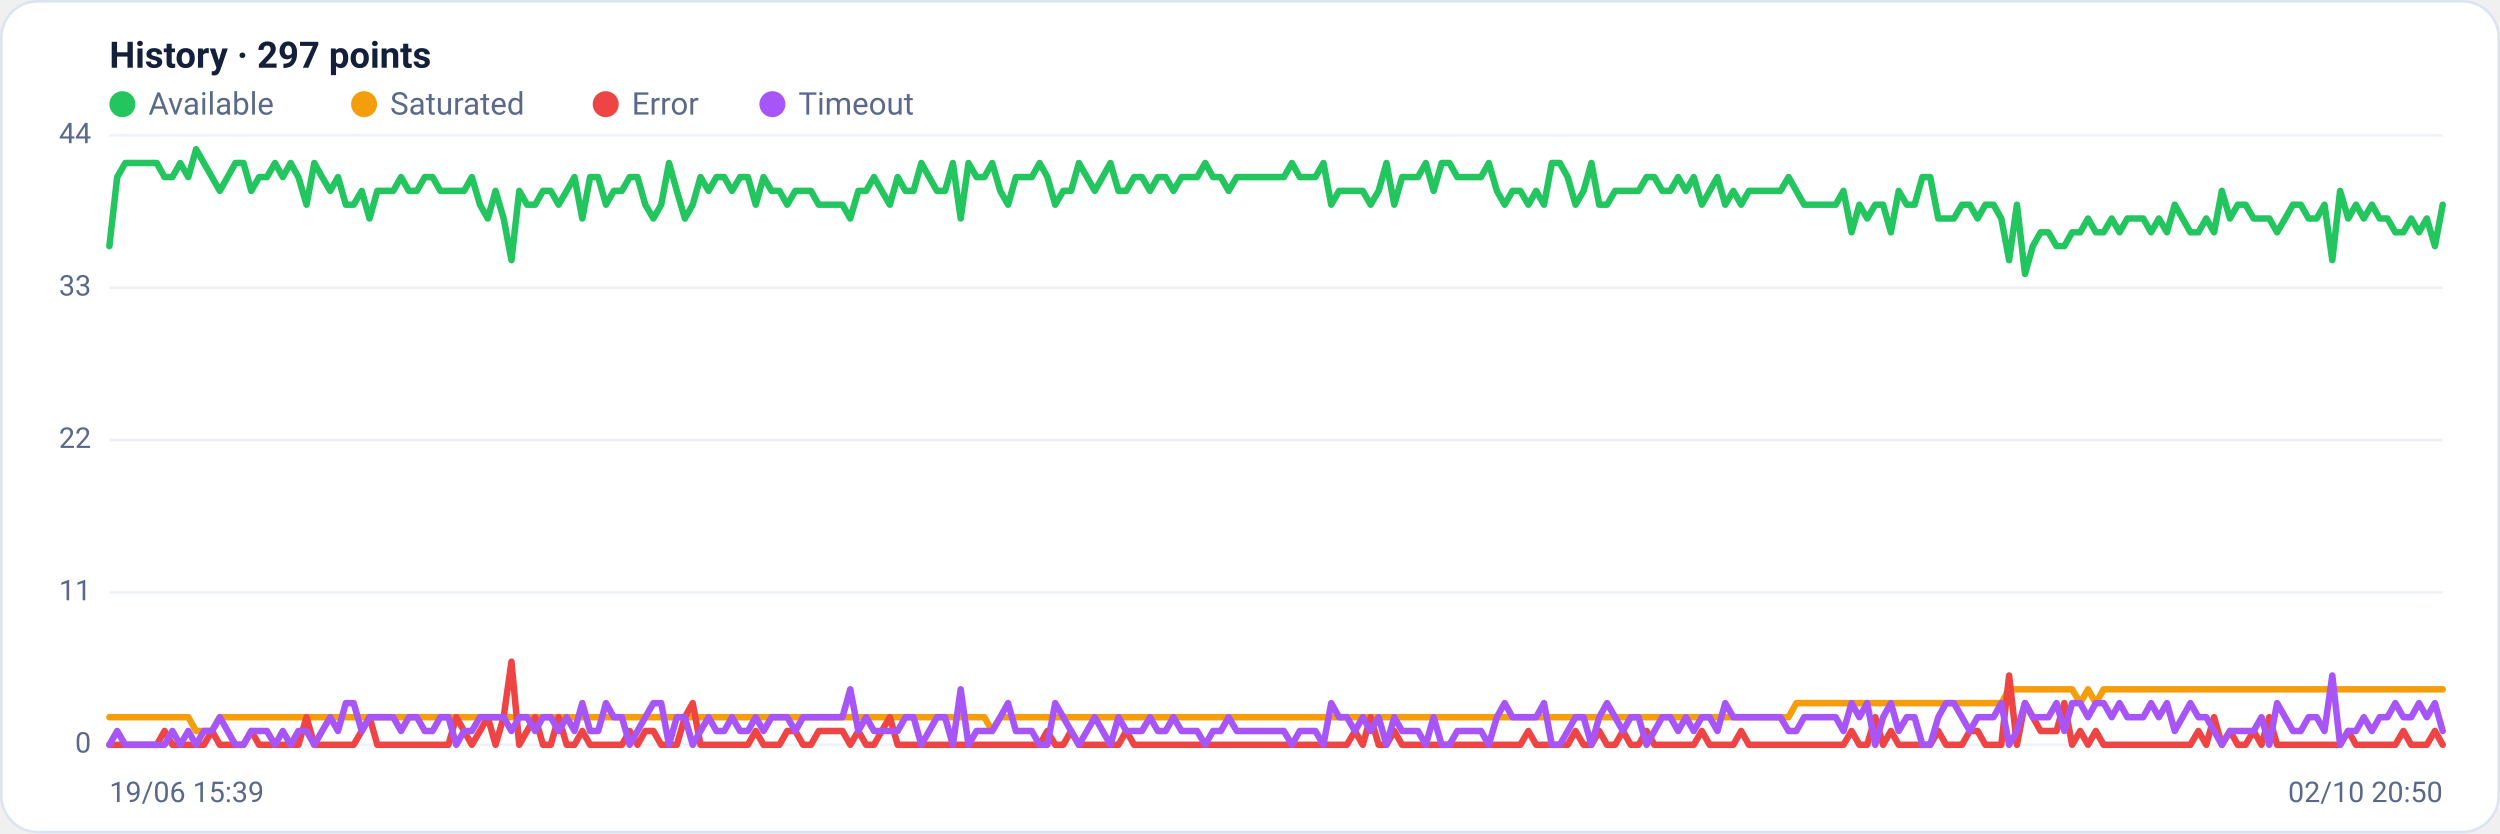
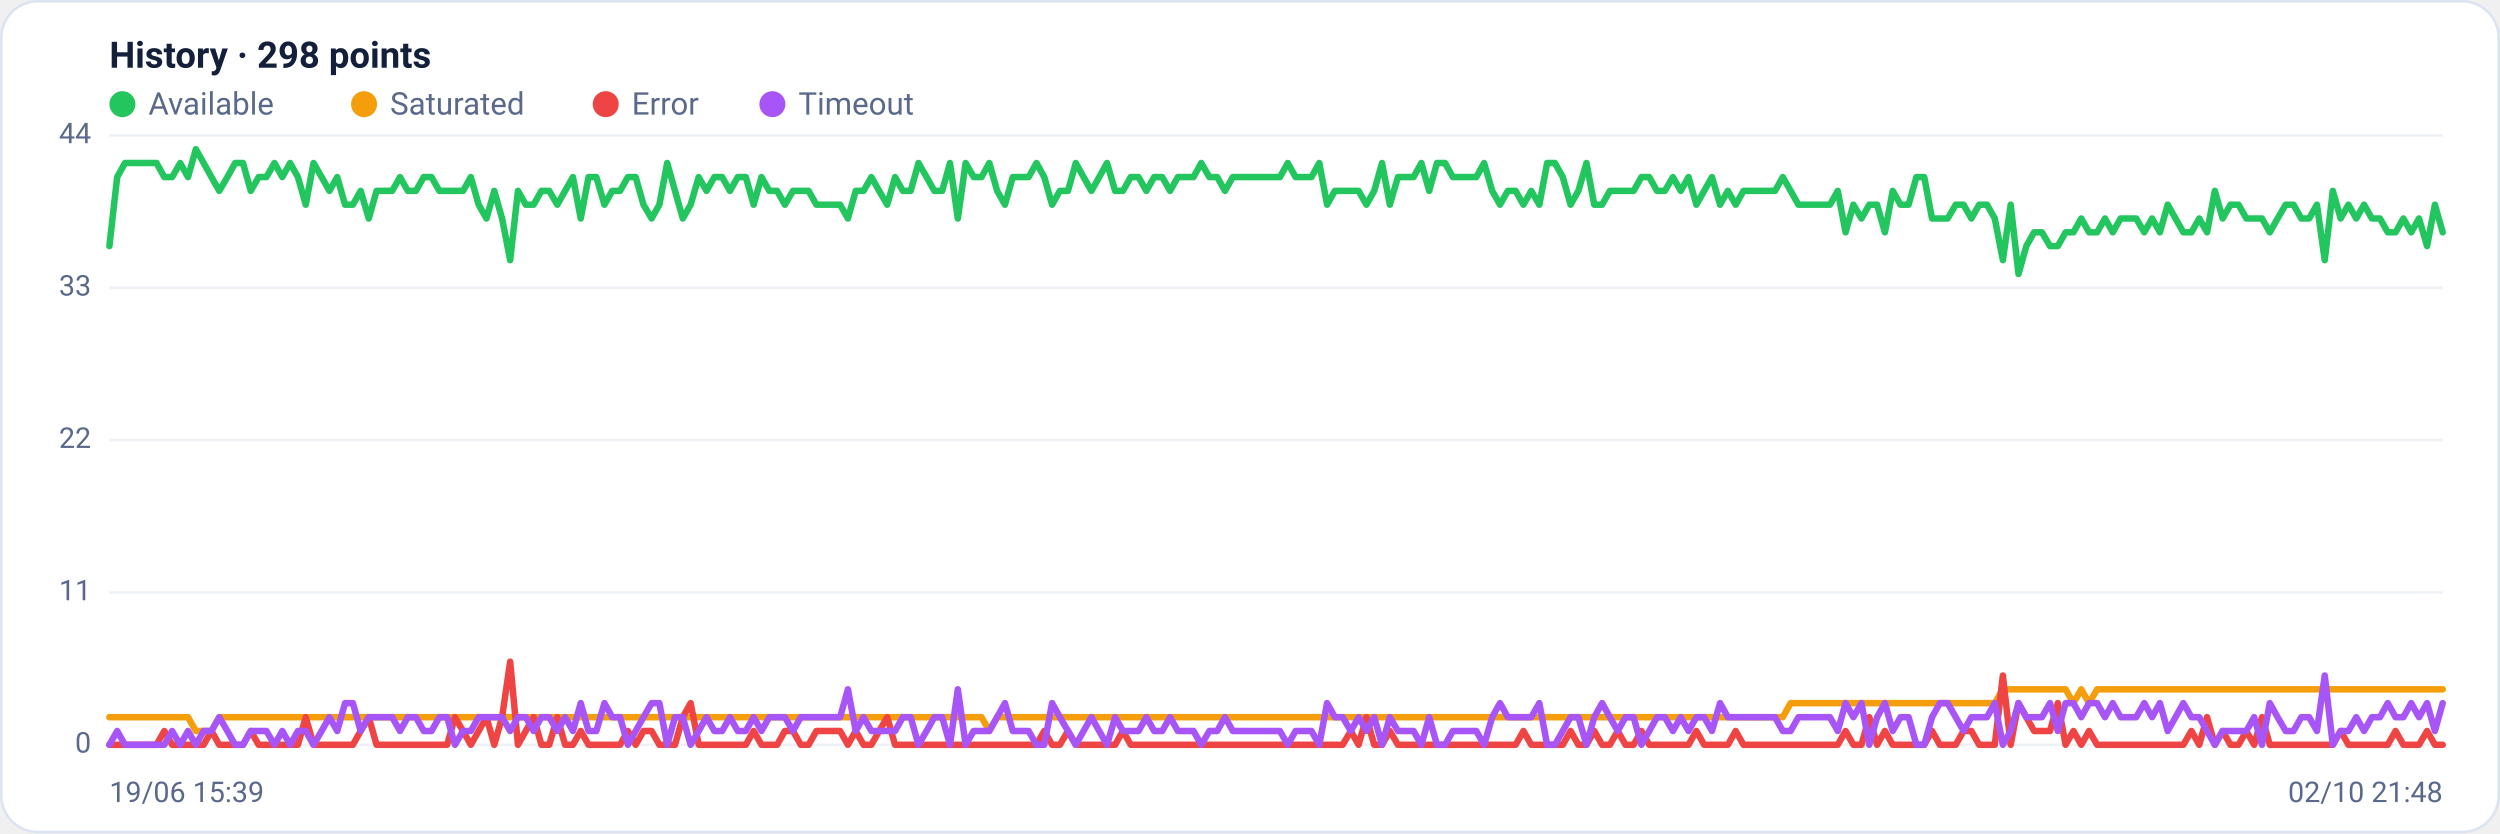
<svg xmlns="http://www.w3.org/2000/svg" viewBox="0 0 960 320" width="960" height="320" font-family="Segoe UI, system-ui, -apple-system, Roboto, Helvetica, Arial, sans-serif" role="img" aria-label="Availability history per region">
  <rect x="0.5" y="0.5" width="959" height="319" rx="14" fill="#ffffff" stroke="#dce3f1" />
-   <text x="42" y="26" font-size="14" font-weight="600" fill="#14203a">History · 297 points</text>
+   <text x="42" y="26" font-size="14" font-weight="600" fill="#14203a">History · 298 points</text>
  <circle cx="47" cy="40" r="5" fill="#22c55e" />
  <text x="57" y="44" font-size="12" fill="#5a688a">Available</text>
  <circle cx="139.8" cy="40" r="5" fill="#f59e0b" />
  <text x="149.8" y="44" font-size="12" fill="#5a688a">Saturated</text>
  <circle cx="232.6" cy="40" r="5" fill="#ef4444" />
  <text x="242.6" y="44" font-size="12" fill="#5a688a">Error</text>
  <circle cx="296.6" cy="40" r="5" fill="#a855f7" />
  <text x="306.6" y="44" font-size="12" fill="#5a688a">Timeout</text>
  <line x1="42" y1="286.0" x2="938" y2="286.0" stroke="#eef2f7" stroke-width="1" />
  <text x="35" y="289.0" text-anchor="end" font-size="11" fill="#5a688a">0</text>
  <line x1="42" y1="227.5" x2="938" y2="227.5" stroke="#eef2f7" stroke-width="1" />
  <text x="35" y="230.5" text-anchor="end" font-size="11" fill="#5a688a">11</text>
  <line x1="42" y1="169.0" x2="938" y2="169.0" stroke="#eef2f7" stroke-width="1" />
  <text x="35" y="172.0" text-anchor="end" font-size="11" fill="#5a688a">22</text>
  <line x1="42" y1="110.5" x2="938" y2="110.5" stroke="#eef2f7" stroke-width="1" />
  <text x="35" y="113.5" text-anchor="end" font-size="11" fill="#5a688a">33</text>
  <line x1="42" y1="52.0" x2="938" y2="52.0" stroke="#eef2f7" stroke-width="1" />
  <text x="35" y="55.0" text-anchor="end" font-size="11" fill="#5a688a">44</text>
-   <polyline fill="none" stroke="#22c55e" stroke-width="2.5" stroke-linejoin="round" stroke-linecap="round" points="42.0,94.5 45.0,68.0 48.1,62.6 51.1,62.6 54.1,62.6 57.1,62.6 60.2,62.6 63.2,68.0 66.2,68.0 69.2,62.6 72.3,68.0 75.3,57.3 78.3,62.6 81.4,68.0 84.4,73.3 87.4,68.0 90.4,62.6 93.5,62.6 96.5,73.3 99.5,68.0 102.5,68.0 105.6,62.6 108.6,68.0 111.6,62.6 114.6,68.0 117.7,78.6 120.7,62.6 123.7,68.0 126.8,73.3 129.8,68.0 132.8,78.6 135.8,78.6 138.9,73.3 141.9,83.9 144.9,73.3 147.9,73.3 151.0,73.3 154.0,68.0 157.0,73.3 160.1,73.3 163.1,68.0 166.1,68.0 169.1,73.3 172.2,73.3 175.2,73.3 178.2,73.3 181.2,68.0 184.3,78.6 187.3,83.9 190.3,73.3 193.4,83.9 196.4,99.9 199.4,73.3 202.4,78.6 205.5,78.6 208.5,73.3 211.5,73.3 214.5,78.6 217.6,73.3 220.6,68.0 223.6,83.9 226.6,68.0 229.7,68.0 232.7,78.6 235.7,73.3 238.8,73.3 241.8,68.0 244.8,68.0 247.8,78.6 250.9,83.9 253.9,78.6 256.9,62.6 259.9,73.3 263.0,83.9 266.0,78.6 269.0,68.0 272.1,73.3 275.1,68.0 278.1,68.0 281.1,73.3 284.2,68.0 287.2,68.0 290.2,78.6 293.2,68.0 296.3,73.3 299.3,73.3 302.3,78.6 305.4,73.3 308.4,73.3 311.4,73.3 314.4,78.6 317.5,78.6 320.5,78.6 323.5,78.6 326.5,83.9 329.6,73.3 332.6,73.3 335.6,68.0 338.6,73.3 341.7,78.6 344.7,68.0 347.7,73.3 350.8,73.3 353.8,62.6 356.8,68.0 359.8,73.3 362.9,73.3 365.9,62.6 368.9,83.9 371.9,62.6 375.0,68.0 378.0,68.0 381.0,62.6 384.1,73.3 387.1,78.6 390.1,68.0 393.1,68.0 396.2,68.0 399.2,62.6 402.2,68.0 405.2,78.6 408.3,73.3 411.3,73.3 414.3,62.6 417.4,68.0 420.4,73.3 423.4,68.0 426.4,62.6 429.5,73.3 432.5,73.3 435.5,68.0 438.5,68.0 441.6,73.3 444.6,68.0 447.6,68.0 450.6,73.3 453.7,68.0 456.7,68.0 459.7,68.0 462.8,62.6 465.8,68.0 468.8,68.0 471.8,73.3 474.9,68.0 477.9,68.0 480.9,68.0 483.9,68.0 487.0,68.0 490.0,68.0 493.0,68.0 496.1,62.6 499.1,68.0 502.1,68.0 505.1,68.0 508.2,62.6 511.2,78.6 514.2,73.3 517.2,73.3 520.3,73.3 523.3,73.3 526.3,78.6 529.4,73.3 532.4,62.6 535.4,78.6 538.4,68.0 541.5,68.0 544.5,68.0 547.5,62.6 550.5,73.3 553.6,62.6 556.6,62.6 559.6,68.0 562.6,68.0 565.7,68.0 568.7,68.0 571.7,62.6 574.8,73.3 577.8,78.6 580.8,73.3 583.8,73.3 586.9,78.6 589.9,73.3 592.9,78.6 595.9,62.6 599.0,62.6 602.0,68.0 605.0,78.6 608.1,73.3 611.1,62.6 614.1,78.6 617.1,78.6 620.2,73.3 623.2,73.3 626.2,73.3 629.2,73.3 632.3,68.0 635.3,68.0 638.3,73.3 641.4,73.3 644.4,68.0 647.4,73.3 650.4,68.0 653.5,78.6 656.5,73.3 659.5,68.0 662.5,78.6 665.6,73.3 668.6,78.6 671.6,73.3 674.6,73.3 677.7,73.3 680.7,73.3 683.7,73.3 686.8,68.0 689.8,73.3 692.8,78.6 695.8,78.6 698.9,78.6 701.9,78.6 704.9,78.6 707.9,73.3 711.0,89.2 714.0,78.6 717.0,83.9 720.1,78.6 723.1,78.6 726.1,89.2 729.1,73.3 732.2,78.6 735.2,78.6 738.2,68.0 741.2,68.0 744.3,83.9 747.3,83.9 750.3,83.9 753.4,78.6 756.4,78.6 759.4,83.9 762.4,78.6 765.5,78.6 768.5,83.9 771.5,99.9 774.5,78.6 777.6,105.2 780.6,94.5 783.6,89.2 786.6,89.2 789.7,94.5 792.7,94.5 795.7,89.2 798.8,89.2 801.8,83.9 804.8,89.2 807.8,89.2 810.9,83.9 813.9,89.2 816.9,83.9 819.9,83.9 823.0,83.9 826.0,89.2 829.0,83.9 832.1,89.2 835.1,78.6 838.1,83.9 841.1,89.2 844.2,89.2 847.2,83.9 850.2,89.2 853.2,73.3 856.3,83.9 859.3,78.6 862.3,78.6 865.4,83.9 868.4,83.9 871.4,83.9 874.4,89.2 877.5,83.9 880.5,78.6 883.5,78.6 886.5,83.9 889.6,83.9 892.6,78.6 895.6,99.9 898.6,73.3 901.7,83.9 904.7,78.6 907.7,83.9 910.8,78.6 913.8,83.9 916.8,83.9 919.8,89.2 922.9,89.2 925.9,83.9 928.9,89.2 931.9,83.9 935.0,94.5 938.0,78.6" />
-   <polyline fill="none" stroke="#f59e0b" stroke-width="2.5" stroke-linejoin="round" stroke-linecap="round" points="42.0,275.4 45.0,275.4 48.1,275.4 51.1,275.4 54.1,275.4 57.1,275.4 60.2,275.4 63.2,275.4 66.2,275.4 69.2,275.4 72.3,275.4 75.3,280.7 78.3,280.7 81.4,280.7 84.4,275.4 87.4,275.4 90.4,275.4 93.5,275.4 96.5,275.4 99.5,275.4 102.5,275.4 105.6,275.4 108.6,275.4 111.6,275.4 114.6,275.4 117.7,275.4 120.7,275.4 123.7,275.4 126.8,275.4 129.8,275.4 132.8,275.4 135.8,275.4 138.9,275.4 141.9,275.4 144.9,275.4 147.9,275.4 151.0,275.4 154.0,275.4 157.0,275.4 160.1,275.4 163.1,275.4 166.1,275.4 169.1,275.4 172.2,275.4 175.2,275.4 178.2,275.4 181.2,275.4 184.3,275.4 187.3,275.4 190.3,275.4 193.4,275.4 196.4,275.4 199.4,275.4 202.4,275.4 205.5,275.4 208.5,275.4 211.5,275.4 214.5,275.4 217.6,275.4 220.6,275.4 223.6,275.4 226.6,275.4 229.7,275.4 232.7,275.4 235.7,275.4 238.8,275.4 241.8,275.4 244.8,275.4 247.8,275.4 250.9,275.4 253.9,275.4 256.9,275.4 259.9,275.4 263.0,275.4 266.0,275.4 269.0,275.4 272.1,275.4 275.1,275.4 278.1,275.4 281.1,275.4 284.2,275.4 287.2,275.4 290.2,275.4 293.2,275.4 296.3,275.4 299.3,275.4 302.3,275.4 305.4,275.4 308.4,275.4 311.4,275.4 314.4,275.4 317.5,275.4 320.5,275.4 323.5,275.4 326.5,275.4 329.6,275.4 332.6,275.4 335.6,275.4 338.6,275.4 341.7,275.4 344.7,275.4 347.7,275.4 350.8,275.4 353.8,275.4 356.8,275.4 359.8,275.4 362.9,275.4 365.9,275.4 368.9,275.4 371.9,275.4 375.0,275.4 378.0,275.4 381.0,280.7 384.1,275.4 387.1,275.4 390.1,275.4 393.1,275.4 396.2,275.4 399.2,275.4 402.2,275.4 405.2,275.4 408.3,275.4 411.3,275.4 414.3,275.4 417.4,275.4 420.4,275.4 423.4,275.4 426.4,275.4 429.5,275.4 432.5,275.4 435.5,275.4 438.5,275.4 441.6,275.4 444.6,275.4 447.6,275.4 450.6,275.4 453.7,275.4 456.7,275.4 459.7,275.4 462.8,275.4 465.8,275.4 468.8,275.4 471.8,275.4 474.9,275.4 477.9,275.4 480.9,275.4 483.9,275.4 487.0,275.4 490.0,275.4 493.0,275.4 496.1,275.4 499.1,275.4 502.1,275.4 505.1,275.4 508.2,275.4 511.2,275.4 514.2,275.4 517.2,275.4 520.3,275.4 523.3,275.4 526.3,275.4 529.4,275.4 532.4,275.4 535.4,275.4 538.4,275.4 541.5,275.4 544.5,275.4 547.5,275.4 550.5,275.4 553.6,275.4 556.6,275.4 559.6,275.4 562.6,275.4 565.7,275.4 568.7,275.4 571.7,275.4 574.8,275.4 577.8,275.4 580.8,275.4 583.8,275.4 586.9,275.4 589.9,275.4 592.9,275.4 595.9,275.4 599.0,275.4 602.0,275.4 605.0,275.4 608.1,275.4 611.1,275.4 614.1,275.4 617.1,275.4 620.2,275.4 623.2,275.4 626.2,275.4 629.2,275.4 632.3,275.4 635.3,275.4 638.3,275.4 641.4,275.4 644.4,275.4 647.4,275.4 650.4,275.4 653.5,275.4 656.5,275.4 659.5,275.4 662.5,275.4 665.6,275.4 668.6,275.4 671.6,275.4 674.6,275.4 677.7,275.4 680.7,275.4 683.7,275.4 686.8,275.4 689.8,270.0 692.8,270.0 695.8,270.0 698.9,270.0 701.9,270.0 704.9,270.0 707.9,270.0 711.0,270.0 714.0,270.0 717.0,270.0 720.1,270.0 723.1,270.0 726.1,270.0 729.1,270.0 732.2,270.0 735.2,270.0 738.2,270.0 741.2,270.0 744.3,270.0 747.3,270.0 750.3,270.0 753.4,270.0 756.4,270.0 759.4,270.0 762.4,270.0 765.5,270.0 768.5,270.0 771.5,264.7 774.5,264.7 777.6,264.7 780.6,264.7 783.6,264.7 786.6,264.7 789.7,264.7 792.7,264.7 795.7,264.7 798.8,270.0 801.8,264.7 804.8,270.0 807.8,264.7 810.9,264.7 813.9,264.7 816.9,264.7 819.9,264.7 823.0,264.7 826.0,264.7 829.0,264.7 832.1,264.7 835.1,264.7 838.1,264.7 841.1,264.7 844.2,264.7 847.2,264.7 850.2,264.7 853.2,264.7 856.3,264.7 859.3,264.7 862.3,264.7 865.4,264.7 868.4,264.7 871.4,264.7 874.4,264.7 877.5,264.7 880.5,264.7 883.5,264.7 886.5,264.7 889.6,264.7 892.6,264.7 895.6,264.7 898.6,264.7 901.7,264.7 904.7,264.7 907.7,264.7 910.8,264.7 913.8,264.7 916.8,264.7 919.8,264.7 922.9,264.7 925.9,264.7 928.9,264.7 931.9,264.7 935.0,264.7 938.0,264.7" />
-   <polyline fill="none" stroke="#ef4444" stroke-width="2.5" stroke-linejoin="round" stroke-linecap="round" points="42.0,286.0 45.0,286.0 48.1,286.0 51.1,286.0 54.1,286.0 57.1,286.0 60.2,286.0 63.2,280.7 66.2,286.0 69.2,286.0 72.3,286.0 75.3,286.0 78.3,286.0 81.4,280.7 84.4,286.0 87.4,286.0 90.4,286.0 93.5,286.0 96.5,280.7 99.5,286.0 102.5,286.0 105.6,286.0 108.6,286.0 111.6,286.0 114.6,286.0 117.7,275.4 120.7,286.0 123.7,286.0 126.8,286.0 129.8,286.0 132.8,286.0 135.8,286.0 138.9,280.7 141.9,275.4 144.9,286.0 147.9,286.0 151.0,286.0 154.0,286.0 157.0,286.0 160.1,286.0 163.1,286.0 166.1,286.0 169.1,286.0 172.2,286.0 175.2,275.4 178.2,280.7 181.2,286.0 184.3,280.7 187.3,275.4 190.3,286.0 193.4,275.4 196.4,254.1 199.4,286.0 202.4,280.7 205.5,275.4 208.5,286.0 211.5,286.0 214.5,275.4 217.6,286.0 220.6,286.0 223.6,280.7 226.6,286.0 229.7,286.0 232.7,286.0 235.7,286.0 238.8,286.0 241.8,280.7 244.8,286.0 247.8,280.7 250.9,280.7 253.9,286.0 256.9,286.0 259.9,286.0 263.0,275.4 266.0,270.0 269.0,286.0 272.1,286.0 275.1,286.0 278.1,286.0 281.1,286.0 284.2,286.0 287.2,286.0 290.2,280.7 293.2,286.0 296.3,286.0 299.3,286.0 302.3,280.7 305.4,280.7 308.4,286.0 311.4,286.0 314.4,280.7 317.5,280.7 320.5,280.7 323.5,280.7 326.5,286.0 329.6,280.7 332.6,286.0 335.6,286.0 338.6,280.7 341.7,275.4 344.7,286.0 347.7,286.0 350.8,286.0 353.8,286.0 356.8,286.0 359.8,286.0 362.9,286.0 365.9,286.0 368.9,286.0 371.9,286.0 375.0,286.0 378.0,286.0 381.0,286.0 384.1,286.0 387.1,286.0 390.1,286.0 393.1,286.0 396.2,286.0 399.2,286.0 402.2,280.7 405.2,286.0 408.3,286.0 411.3,280.7 414.3,286.0 417.4,286.0 420.4,286.0 423.4,286.0 426.4,286.0 429.5,286.0 432.5,280.7 435.5,286.0 438.5,286.0 441.6,286.0 444.6,286.0 447.6,286.0 450.6,286.0 453.7,286.0 456.7,286.0 459.7,286.0 462.8,286.0 465.8,286.0 468.8,286.0 471.8,286.0 474.9,286.0 477.9,286.0 480.9,286.0 483.9,286.0 487.0,286.0 490.0,286.0 493.0,286.0 496.1,286.0 499.1,286.0 502.1,286.0 505.1,286.0 508.2,286.0 511.2,286.0 514.2,286.0 517.2,286.0 520.3,280.7 523.3,286.0 526.3,275.4 529.4,286.0 532.4,286.0 535.4,280.7 538.4,286.0 541.5,286.0 544.5,286.0 547.5,286.0 550.5,286.0 553.6,286.0 556.6,286.0 559.6,286.0 562.6,286.0 565.7,286.0 568.7,286.0 571.7,286.0 574.8,286.0 577.8,286.0 580.8,286.0 583.8,286.0 586.9,280.7 589.9,286.0 592.9,286.0 595.9,286.0 599.0,286.0 602.0,286.0 605.0,280.7 608.1,286.0 611.1,286.0 614.1,280.7 617.1,286.0 620.2,286.0 623.2,280.7 626.2,286.0 629.2,286.0 632.3,280.7 635.3,286.0 638.3,286.0 641.4,286.0 644.4,286.0 647.4,286.0 650.4,286.0 653.5,280.7 656.5,286.0 659.5,286.0 662.5,286.0 665.6,286.0 668.6,280.7 671.6,286.0 674.6,286.0 677.7,286.0 680.7,286.0 683.7,286.0 686.8,286.0 689.8,286.0 692.8,286.0 695.8,286.0 698.9,286.0 701.9,286.0 704.9,286.0 707.9,286.0 711.0,280.7 714.0,286.0 717.0,286.0 720.1,275.4 723.1,286.0 726.1,280.7 729.1,286.0 732.2,286.0 735.2,286.0 738.2,286.0 741.2,286.0 744.3,280.7 747.3,286.0 750.3,286.0 753.4,286.0 756.4,280.7 759.4,280.7 762.4,286.0 765.5,286.0 768.5,286.0 771.5,259.4 774.5,286.0 777.6,270.0 780.6,275.4 783.6,280.7 786.6,280.7 789.7,280.7 792.7,270.0 795.7,286.0 798.8,280.7 801.8,286.0 804.8,280.7 807.8,286.0 810.9,286.0 813.9,286.0 816.9,286.0 819.9,286.0 823.0,286.0 826.0,286.0 829.0,286.0 832.1,286.0 835.1,286.0 838.1,286.0 841.1,286.0 844.2,280.7 847.2,286.0 850.2,275.4 853.2,286.0 856.3,280.7 859.3,286.0 862.3,286.0 865.4,280.7 868.4,286.0 871.4,275.4 874.4,286.0 877.5,286.0 880.5,286.0 883.5,286.0 886.5,286.0 889.6,286.0 892.6,286.0 895.6,286.0 898.6,286.0 901.7,280.7 904.7,286.0 907.7,286.0 910.8,286.0 913.8,286.0 916.8,286.0 919.8,286.0 922.9,280.7 925.9,286.0 928.9,286.0 931.9,286.0 935.0,280.7 938.0,286.0" />
-   <polyline fill="none" stroke="#a855f7" stroke-width="2.5" stroke-linejoin="round" stroke-linecap="round" points="42.0,286.0 45.0,280.7 48.1,286.0 51.1,286.0 54.1,286.0 57.1,286.0 60.2,286.0 63.2,286.0 66.2,280.7 69.2,286.0 72.3,280.7 75.3,286.0 78.3,280.7 81.4,280.7 84.4,275.4 87.4,280.7 90.4,286.0 93.5,286.0 96.5,280.7 99.5,280.7 102.5,280.7 105.6,286.0 108.6,280.7 111.6,286.0 114.6,280.7 117.7,280.7 120.7,286.0 123.7,280.7 126.8,275.4 129.8,280.7 132.8,270.0 135.8,270.0 138.9,280.7 141.9,275.4 144.9,275.4 147.9,275.4 151.0,275.4 154.0,280.7 157.0,275.4 160.1,275.4 163.1,280.7 166.1,280.7 169.1,275.4 172.2,275.4 175.2,286.0 178.2,280.7 181.2,280.7 184.3,275.4 187.3,275.4 190.3,275.4 193.4,275.4 196.4,280.7 199.4,275.4 202.4,275.4 205.5,280.7 208.5,275.4 211.5,275.4 214.5,280.7 217.6,275.4 220.6,280.7 223.6,270.0 226.6,280.7 229.7,280.7 232.7,270.0 235.7,275.4 238.8,275.4 241.8,286.0 244.8,280.7 247.8,275.4 250.9,270.0 253.9,270.0 256.9,286.0 259.9,275.4 263.0,275.4 266.0,286.0 269.0,280.7 272.1,275.4 275.1,280.7 278.1,280.7 281.1,275.4 284.2,280.7 287.2,280.7 290.2,275.4 293.2,280.7 296.3,275.4 299.3,275.4 302.3,275.4 305.4,280.7 308.4,275.4 311.4,275.4 314.4,275.4 317.5,275.4 320.5,275.4 323.5,275.4 326.5,264.7 329.6,280.7 332.6,275.4 335.6,280.7 338.6,280.7 341.7,280.7 344.7,280.7 347.7,275.4 350.8,275.4 353.8,286.0 356.8,280.7 359.8,275.4 362.9,275.4 365.9,286.0 368.9,264.7 371.9,286.0 375.0,280.7 378.0,280.7 381.0,280.7 384.1,275.4 387.1,270.0 390.1,280.7 393.1,280.7 396.2,280.7 399.2,286.0 402.2,286.0 405.2,270.0 408.3,275.4 411.3,280.7 414.3,286.0 417.4,280.7 420.4,275.4 423.4,280.7 426.4,286.0 429.5,275.4 432.5,280.7 435.5,280.7 438.5,280.7 441.6,275.4 444.6,280.7 447.6,280.7 450.6,275.4 453.7,280.7 456.7,280.7 459.7,280.7 462.8,286.0 465.8,280.7 468.8,280.7 471.8,275.4 474.9,280.7 477.9,280.7 480.9,280.7 483.9,280.7 487.0,280.7 490.0,280.7 493.0,280.7 496.1,286.0 499.1,280.7 502.1,280.7 505.1,280.7 508.2,286.0 511.2,270.0 514.2,275.4 517.2,275.4 520.3,280.7 523.3,275.4 526.3,280.7 529.4,275.4 532.4,286.0 535.4,275.4 538.4,280.7 541.5,280.7 544.5,280.7 547.5,286.0 550.5,275.4 553.6,286.0 556.6,286.0 559.6,280.7 562.6,280.7 565.7,280.7 568.7,280.7 571.7,286.0 574.8,275.4 577.8,270.0 580.8,275.4 583.8,275.4 586.9,275.4 589.9,275.4 592.9,270.0 595.9,286.0 599.0,286.0 602.0,280.7 605.0,275.4 608.1,275.4 611.1,286.0 614.1,275.4 617.1,270.0 620.2,275.4 623.2,280.7 626.2,275.4 629.2,275.4 632.3,286.0 635.3,280.7 638.3,275.4 641.4,275.4 644.4,280.7 647.4,275.4 650.4,280.7 653.5,275.4 656.5,275.4 659.5,280.7 662.5,270.0 665.6,275.4 668.6,275.4 671.6,275.4 674.6,275.4 677.7,275.4 680.7,275.4 683.7,275.4 686.8,280.7 689.8,280.7 692.8,275.4 695.8,275.4 698.9,275.4 701.9,275.4 704.9,275.4 707.9,280.7 711.0,270.0 714.0,275.4 717.0,270.0 720.1,286.0 723.1,275.4 726.1,270.0 729.1,280.7 732.2,275.4 735.2,275.4 738.2,286.0 741.2,286.0 744.3,275.4 747.3,270.0 750.3,270.0 753.4,275.4 756.4,280.7 759.4,275.4 762.4,275.4 765.5,275.4 768.5,270.0 771.5,286.0 774.5,280.7 777.6,270.0 780.6,275.4 783.6,275.4 786.6,275.4 789.7,270.0 792.7,280.7 795.7,270.0 798.8,270.0 801.8,275.4 804.8,270.0 807.8,270.0 810.9,275.4 813.9,270.0 816.9,275.4 819.9,275.4 823.0,275.4 826.0,270.0 829.0,275.4 832.1,270.0 835.1,280.7 838.1,275.4 841.1,270.0 844.2,275.4 847.2,275.4 850.2,280.7 853.2,286.0 856.3,280.7 859.3,280.7 862.3,280.7 865.4,280.7 868.4,275.4 871.4,286.0 874.4,270.0 877.5,275.4 880.5,280.7 883.5,280.7 886.5,275.4 889.6,275.4 892.6,280.7 895.6,259.4 898.6,286.0 901.7,280.7 904.7,280.7 907.7,275.4 910.8,280.7 913.8,275.4 916.8,275.4 919.8,270.0 922.9,275.4 925.9,275.4 928.9,270.0 931.9,275.4 935.0,270.0 938.0,280.7" />
+   <polyline fill="none" stroke="#22c55e" stroke-width="2.5" stroke-linejoin="round" stroke-linecap="round" points="42.0,94.5 45.0,68.0 48.0,62.6 51.1,62.6 54.1,62.6 57.1,62.6 60.1,62.6 63.1,68.0 66.1,68.0 69.2,62.6 72.2,68.0 75.2,57.3 78.2,62.6 81.2,68.0 84.2,73.3 87.3,68.0 90.3,62.6 93.3,62.6 96.3,73.3 99.3,68.0 102.3,68.0 105.4,62.6 108.4,68.0 111.4,62.6 114.4,68.0 117.4,78.6 120.4,62.6 123.5,68.0 126.5,73.3 129.5,68.0 132.5,78.6 135.5,78.6 138.5,73.3 141.6,83.9 144.6,73.3 147.6,73.3 150.6,73.3 153.6,68.0 156.6,73.3 159.7,73.3 162.7,68.0 165.7,68.0 168.7,73.3 171.7,73.3 174.7,73.3 177.8,73.3 180.8,68.0 183.8,78.6 186.8,83.9 189.8,73.3 192.8,83.9 195.9,99.9 198.9,73.3 201.9,78.6 204.9,78.6 207.9,73.3 210.9,73.3 214.0,78.6 217.0,73.3 220.0,68.0 223.0,83.9 226.0,68.0 229.0,68.0 232.1,78.6 235.1,73.3 238.1,73.3 241.1,68.0 244.1,68.0 247.1,78.6 250.2,83.9 253.2,78.6 256.2,62.6 259.2,73.3 262.2,83.9 265.2,78.6 268.3,68.0 271.3,73.3 274.3,68.0 277.3,68.0 280.3,73.3 283.3,68.0 286.4,68.0 289.4,78.6 292.4,68.0 295.4,73.3 298.4,73.3 301.4,78.6 304.5,73.3 307.5,73.3 310.5,73.3 313.5,78.6 316.5,78.6 319.5,78.6 322.6,78.6 325.6,83.9 328.6,73.3 331.6,73.3 334.6,68.0 337.6,73.3 340.7,78.6 343.7,68.0 346.7,73.3 349.7,73.3 352.7,62.6 355.8,68.0 358.8,73.3 361.8,73.3 364.8,62.6 367.8,83.9 370.8,62.6 373.9,68.0 376.9,68.0 379.9,62.6 382.9,73.3 385.9,78.6 388.9,68.0 392.0,68.0 395.0,68.0 398.0,62.6 401.0,68.0 404.0,78.6 407.0,73.3 410.1,73.3 413.1,62.6 416.1,68.0 419.1,73.3 422.1,68.0 425.1,62.6 428.2,73.3 431.2,73.3 434.2,68.0 437.2,68.0 440.2,73.3 443.2,68.0 446.3,68.0 449.3,73.3 452.3,68.0 455.3,68.0 458.3,68.0 461.3,62.6 464.4,68.0 467.4,68.0 470.4,73.3 473.4,68.0 476.4,68.0 479.4,68.0 482.5,68.0 485.5,68.0 488.5,68.0 491.5,68.0 494.5,62.6 497.5,68.0 500.6,68.0 503.6,68.0 506.6,62.6 509.6,78.6 512.6,73.3 515.6,73.3 518.7,73.3 521.7,73.3 524.7,78.6 527.7,73.3 530.7,62.6 533.7,78.6 536.8,68.0 539.8,68.0 542.8,68.0 545.8,62.6 548.8,73.3 551.8,62.6 554.9,62.6 557.9,68.0 560.9,68.0 563.9,68.0 566.9,68.0 569.9,62.6 573.0,73.3 576.0,78.6 579.0,73.3 582.0,73.3 585.0,78.6 588.0,73.3 591.1,78.6 594.1,62.6 597.1,62.6 600.1,68.0 603.1,78.6 606.1,73.3 609.2,62.6 612.2,78.6 615.2,78.6 618.2,73.3 621.2,73.3 624.2,73.3 627.3,73.3 630.3,68.0 633.3,68.0 636.3,73.3 639.3,73.3 642.4,68.0 645.4,73.3 648.4,68.0 651.4,78.6 654.4,73.3 657.4,68.0 660.5,78.6 663.5,73.3 666.5,78.6 669.5,73.3 672.5,73.3 675.5,73.3 678.6,73.3 681.6,73.3 684.6,68.0 687.6,73.3 690.6,78.6 693.6,78.6 696.7,78.6 699.7,78.6 702.7,78.6 705.7,73.3 708.7,89.2 711.7,78.6 714.8,83.9 717.8,78.6 720.8,78.6 723.8,89.2 726.8,73.3 729.8,78.6 732.9,78.6 735.9,68.0 738.9,68.0 741.9,83.9 744.9,83.9 747.9,83.9 751.0,78.6 754.0,78.6 757.0,83.9 760.0,78.6 763.0,78.6 766.0,83.9 769.1,99.9 772.1,78.6 775.1,105.2 778.1,94.5 781.1,89.2 784.1,89.2 787.2,94.5 790.2,94.5 793.2,89.2 796.2,89.2 799.2,83.9 802.2,89.2 805.3,89.2 808.3,83.9 811.3,89.2 814.3,83.9 817.3,83.9 820.3,83.9 823.4,89.2 826.4,83.9 829.4,89.2 832.4,78.6 835.4,83.9 838.4,89.2 841.5,89.2 844.5,83.9 847.5,89.2 850.5,73.3 853.5,83.9 856.5,78.6 859.6,78.6 862.6,83.9 865.6,83.9 868.6,83.9 871.6,89.2 874.6,83.9 877.7,78.6 880.7,78.6 883.7,83.9 886.7,83.9 889.7,78.6 892.7,99.9 895.8,73.3 898.8,83.9 901.8,78.6 904.8,83.9 907.8,78.6 910.8,83.9 913.9,83.9 916.9,89.2 919.9,89.2 922.9,83.9 925.9,89.2 928.9,83.9 932.0,94.5 935.0,78.6 938.0,89.2" />
+   <polyline fill="none" stroke="#f59e0b" stroke-width="2.5" stroke-linejoin="round" stroke-linecap="round" points="42.0,275.4 45.0,275.4 48.0,275.4 51.1,275.4 54.1,275.4 57.1,275.4 60.1,275.4 63.1,275.4 66.1,275.4 69.2,275.4 72.2,275.4 75.2,280.7 78.2,280.7 81.2,280.7 84.2,275.4 87.3,275.4 90.3,275.4 93.3,275.4 96.3,275.4 99.3,275.4 102.3,275.4 105.4,275.4 108.4,275.4 111.4,275.4 114.4,275.4 117.4,275.4 120.4,275.4 123.5,275.4 126.5,275.4 129.5,275.4 132.5,275.4 135.5,275.4 138.5,275.4 141.6,275.4 144.6,275.4 147.6,275.4 150.6,275.4 153.6,275.4 156.6,275.4 159.7,275.4 162.7,275.4 165.7,275.4 168.7,275.4 171.7,275.4 174.7,275.4 177.8,275.4 180.8,275.4 183.8,275.4 186.8,275.4 189.8,275.4 192.8,275.4 195.9,275.4 198.9,275.4 201.9,275.4 204.9,275.4 207.9,275.4 210.9,275.4 214.0,275.4 217.0,275.4 220.0,275.4 223.0,275.4 226.0,275.4 229.0,275.4 232.1,275.4 235.1,275.4 238.1,275.4 241.1,275.4 244.1,275.4 247.1,275.4 250.2,275.4 253.2,275.4 256.2,275.4 259.2,275.4 262.2,275.4 265.2,275.4 268.3,275.4 271.3,275.4 274.3,275.4 277.3,275.4 280.3,275.4 283.3,275.4 286.4,275.4 289.4,275.4 292.4,275.4 295.4,275.4 298.4,275.4 301.4,275.4 304.5,275.4 307.5,275.4 310.5,275.4 313.5,275.4 316.5,275.4 319.5,275.4 322.6,275.4 325.6,275.4 328.6,275.4 331.6,275.4 334.6,275.4 337.6,275.4 340.7,275.4 343.7,275.4 346.7,275.4 349.7,275.4 352.7,275.4 355.8,275.4 358.8,275.4 361.8,275.4 364.8,275.4 367.8,275.4 370.8,275.4 373.9,275.4 376.9,275.4 379.9,280.7 382.9,275.4 385.9,275.4 388.9,275.4 392.0,275.4 395.0,275.4 398.0,275.4 401.0,275.4 404.0,275.4 407.0,275.4 410.1,275.4 413.1,275.4 416.1,275.4 419.1,275.4 422.1,275.4 425.1,275.4 428.2,275.4 431.2,275.4 434.2,275.4 437.2,275.4 440.2,275.4 443.2,275.4 446.3,275.4 449.3,275.4 452.3,275.4 455.3,275.4 458.3,275.4 461.3,275.4 464.4,275.4 467.4,275.4 470.4,275.4 473.4,275.4 476.4,275.4 479.4,275.4 482.5,275.4 485.5,275.4 488.5,275.4 491.5,275.4 494.5,275.4 497.5,275.4 500.6,275.4 503.6,275.4 506.6,275.4 509.6,275.4 512.6,275.4 515.6,275.4 518.7,275.4 521.7,275.4 524.7,275.4 527.7,275.4 530.7,275.4 533.7,275.4 536.8,275.4 539.8,275.4 542.8,275.4 545.8,275.4 548.8,275.4 551.8,275.4 554.9,275.4 557.9,275.4 560.9,275.4 563.9,275.4 566.9,275.4 569.9,275.4 573.0,275.4 576.0,275.4 579.0,275.4 582.0,275.4 585.0,275.4 588.0,275.4 591.1,275.4 594.1,275.4 597.1,275.4 600.1,275.4 603.1,275.4 606.1,275.4 609.2,275.4 612.2,275.4 615.2,275.4 618.2,275.4 621.2,275.4 624.2,275.4 627.3,275.4 630.3,275.4 633.3,275.4 636.3,275.4 639.3,275.4 642.4,275.4 645.4,275.4 648.4,275.4 651.4,275.4 654.4,275.4 657.4,275.4 660.5,275.4 663.5,275.4 666.5,275.4 669.5,275.4 672.5,275.4 675.5,275.4 678.6,275.4 681.6,275.4 684.6,275.4 687.6,270.0 690.6,270.0 693.6,270.0 696.7,270.0 699.7,270.0 702.7,270.0 705.7,270.0 708.7,270.0 711.7,270.0 714.8,270.0 717.8,270.0 720.8,270.0 723.8,270.0 726.8,270.0 729.8,270.0 732.9,270.0 735.9,270.0 738.9,270.0 741.9,270.0 744.9,270.0 747.9,270.0 751.0,270.0 754.0,270.0 757.0,270.0 760.0,270.0 763.0,270.0 766.0,270.0 769.1,264.7 772.1,264.7 775.1,264.7 778.1,264.7 781.1,264.7 784.1,264.7 787.2,264.7 790.2,264.7 793.2,264.7 796.2,270.0 799.2,264.7 802.2,270.0 805.3,264.7 808.3,264.7 811.3,264.7 814.3,264.7 817.3,264.7 820.3,264.7 823.4,264.7 826.4,264.7 829.4,264.7 832.4,264.7 835.4,264.7 838.4,264.7 841.5,264.7 844.5,264.7 847.5,264.7 850.5,264.7 853.5,264.7 856.5,264.7 859.6,264.7 862.6,264.7 865.6,264.7 868.6,264.7 871.6,264.7 874.6,264.7 877.7,264.7 880.7,264.7 883.7,264.7 886.7,264.7 889.7,264.7 892.7,264.7 895.8,264.7 898.8,264.7 901.8,264.7 904.8,264.7 907.8,264.7 910.8,264.7 913.9,264.7 916.9,264.7 919.9,264.7 922.9,264.7 925.9,264.7 928.9,264.7 932.0,264.7 935.0,264.7 938.0,264.7" />
+   <polyline fill="none" stroke="#ef4444" stroke-width="2.5" stroke-linejoin="round" stroke-linecap="round" points="42.0,286.0 45.0,286.0 48.0,286.0 51.1,286.0 54.1,286.0 57.1,286.0 60.1,286.0 63.1,280.7 66.1,286.0 69.2,286.0 72.2,286.0 75.2,286.0 78.2,286.0 81.2,280.7 84.2,286.0 87.3,286.0 90.3,286.0 93.3,286.0 96.3,280.7 99.3,286.0 102.3,286.0 105.4,286.0 108.4,286.0 111.4,286.0 114.4,286.0 117.4,275.4 120.4,286.0 123.5,286.0 126.5,286.0 129.5,286.0 132.5,286.0 135.5,286.0 138.5,280.7 141.6,275.4 144.6,286.0 147.6,286.0 150.6,286.0 153.6,286.0 156.6,286.0 159.7,286.0 162.7,286.0 165.7,286.0 168.7,286.0 171.7,286.0 174.7,275.4 177.8,280.7 180.8,286.0 183.8,280.7 186.8,275.4 189.8,286.0 192.8,275.4 195.9,254.1 198.9,286.0 201.9,280.7 204.9,275.4 207.9,286.0 210.9,286.0 214.0,275.4 217.0,286.0 220.0,286.0 223.0,280.7 226.0,286.0 229.0,286.0 232.1,286.0 235.1,286.0 238.1,286.0 241.1,280.7 244.1,286.0 247.1,280.7 250.2,280.7 253.2,286.0 256.2,286.0 259.2,286.0 262.2,275.4 265.2,270.0 268.3,286.0 271.3,286.0 274.3,286.0 277.3,286.0 280.3,286.0 283.3,286.0 286.4,286.0 289.4,280.7 292.4,286.0 295.4,286.0 298.4,286.0 301.4,280.7 304.5,280.7 307.5,286.0 310.5,286.0 313.5,280.7 316.5,280.7 319.5,280.7 322.6,280.7 325.6,286.0 328.6,280.7 331.6,286.0 334.6,286.0 337.6,280.7 340.7,275.4 343.7,286.0 346.7,286.0 349.7,286.0 352.7,286.0 355.8,286.0 358.8,286.0 361.8,286.0 364.8,286.0 367.8,286.0 370.8,286.0 373.9,286.0 376.9,286.0 379.9,286.0 382.9,286.0 385.9,286.0 388.9,286.0 392.0,286.0 395.0,286.0 398.0,286.0 401.0,280.7 404.0,286.0 407.0,286.0 410.1,280.7 413.1,286.0 416.1,286.0 419.1,286.0 422.1,286.0 425.1,286.0 428.2,286.0 431.2,280.7 434.2,286.0 437.2,286.0 440.2,286.0 443.2,286.0 446.3,286.0 449.3,286.0 452.3,286.0 455.3,286.0 458.3,286.0 461.3,286.0 464.4,286.0 467.4,286.0 470.4,286.0 473.4,286.0 476.4,286.0 479.4,286.0 482.5,286.0 485.5,286.0 488.5,286.0 491.5,286.0 494.5,286.0 497.5,286.0 500.6,286.0 503.6,286.0 506.6,286.0 509.6,286.0 512.6,286.0 515.6,286.0 518.7,280.7 521.7,286.0 524.7,275.4 527.7,286.0 530.7,286.0 533.7,280.7 536.8,286.0 539.8,286.0 542.8,286.0 545.8,286.0 548.8,286.0 551.8,286.0 554.9,286.0 557.9,286.0 560.9,286.0 563.9,286.0 566.9,286.0 569.9,286.0 573.0,286.0 576.0,286.0 579.0,286.0 582.0,286.0 585.0,280.7 588.0,286.0 591.1,286.0 594.1,286.0 597.1,286.0 600.1,286.0 603.1,280.7 606.1,286.0 609.2,286.0 612.2,280.7 615.2,286.0 618.2,286.0 621.2,280.7 624.2,286.0 627.3,286.0 630.3,280.7 633.3,286.0 636.3,286.0 639.3,286.0 642.4,286.0 645.4,286.0 648.4,286.0 651.4,280.7 654.4,286.0 657.4,286.0 660.5,286.0 663.5,286.0 666.5,280.7 669.5,286.0 672.5,286.0 675.5,286.0 678.6,286.0 681.6,286.0 684.6,286.0 687.6,286.0 690.6,286.0 693.6,286.0 696.7,286.0 699.7,286.0 702.7,286.0 705.7,286.0 708.7,280.7 711.7,286.0 714.8,286.0 717.8,275.4 720.8,286.0 723.8,280.7 726.8,286.0 729.8,286.0 732.9,286.0 735.9,286.0 738.9,286.0 741.9,280.7 744.9,286.0 747.9,286.0 751.0,286.0 754.0,280.7 757.0,280.7 760.0,286.0 763.0,286.0 766.0,286.0 769.1,259.4 772.1,286.0 775.1,270.0 778.1,275.4 781.1,280.7 784.1,280.7 787.2,280.7 790.2,270.0 793.2,286.0 796.2,280.7 799.2,286.0 802.2,280.7 805.3,286.0 808.3,286.0 811.3,286.0 814.3,286.0 817.3,286.0 820.3,286.0 823.4,286.0 826.4,286.0 829.4,286.0 832.4,286.0 835.4,286.0 838.4,286.0 841.5,280.7 844.5,286.0 847.5,275.4 850.5,286.0 853.5,280.7 856.5,286.0 859.6,286.0 862.6,280.7 865.6,286.0 868.6,275.4 871.6,286.0 874.6,286.0 877.7,286.0 880.7,286.0 883.7,286.0 886.7,286.0 889.7,286.0 892.7,286.0 895.8,286.0 898.8,280.7 901.8,286.0 904.8,286.0 907.8,286.0 910.8,286.0 913.9,286.0 916.9,286.0 919.9,280.7 922.9,286.0 925.9,286.0 928.9,286.0 932.0,280.7 935.0,286.0 938.0,286.0" />
+   <polyline fill="none" stroke="#a855f7" stroke-width="2.5" stroke-linejoin="round" stroke-linecap="round" points="42.0,286.0 45.0,280.7 48.0,286.0 51.1,286.0 54.1,286.0 57.1,286.0 60.1,286.0 63.1,286.0 66.1,280.7 69.2,286.0 72.2,280.7 75.2,286.0 78.2,280.7 81.2,280.7 84.2,275.4 87.3,280.7 90.3,286.0 93.3,286.0 96.3,280.7 99.3,280.7 102.3,280.7 105.4,286.0 108.4,280.7 111.4,286.0 114.4,280.7 117.4,280.7 120.4,286.0 123.5,280.7 126.5,275.4 129.5,280.7 132.5,270.0 135.5,270.0 138.5,280.7 141.6,275.4 144.6,275.4 147.6,275.4 150.6,275.4 153.6,280.7 156.6,275.4 159.7,275.4 162.7,280.7 165.7,280.7 168.7,275.4 171.7,275.4 174.7,286.0 177.8,280.7 180.8,280.7 183.8,275.4 186.8,275.4 189.8,275.4 192.8,275.4 195.9,280.7 198.9,275.4 201.9,275.4 204.9,280.7 207.9,275.4 210.9,275.4 214.0,280.7 217.0,275.4 220.0,280.7 223.0,270.0 226.0,280.7 229.0,280.7 232.1,270.0 235.1,275.4 238.1,275.4 241.1,286.0 244.1,280.7 247.1,275.4 250.2,270.0 253.2,270.0 256.2,286.0 259.2,275.4 262.2,275.4 265.2,286.0 268.3,280.7 271.3,275.4 274.3,280.7 277.3,280.7 280.3,275.4 283.3,280.7 286.4,280.7 289.4,275.4 292.4,280.7 295.4,275.4 298.4,275.4 301.4,275.4 304.5,280.7 307.5,275.4 310.5,275.4 313.5,275.4 316.5,275.4 319.5,275.4 322.6,275.4 325.6,264.7 328.6,280.7 331.6,275.4 334.6,280.7 337.6,280.7 340.7,280.7 343.7,280.7 346.7,275.4 349.7,275.4 352.7,286.0 355.8,280.7 358.8,275.4 361.8,275.4 364.8,286.0 367.8,264.7 370.8,286.0 373.9,280.7 376.9,280.7 379.9,280.7 382.9,275.4 385.9,270.0 388.9,280.7 392.0,280.7 395.0,280.7 398.0,286.0 401.0,286.0 404.0,270.0 407.0,275.4 410.1,280.7 413.1,286.0 416.1,280.7 419.1,275.4 422.1,280.7 425.1,286.0 428.2,275.4 431.2,280.7 434.2,280.7 437.2,280.7 440.2,275.4 443.2,280.7 446.3,280.7 449.3,275.4 452.3,280.7 455.3,280.7 458.3,280.7 461.3,286.0 464.4,280.7 467.4,280.7 470.4,275.4 473.4,280.7 476.4,280.7 479.4,280.7 482.5,280.7 485.5,280.7 488.5,280.7 491.5,280.7 494.5,286.0 497.5,280.7 500.6,280.7 503.6,280.7 506.6,286.0 509.6,270.0 512.6,275.4 515.6,275.4 518.7,280.7 521.7,275.4 524.7,280.7 527.7,275.4 530.7,286.0 533.7,275.4 536.8,280.7 539.8,280.7 542.8,280.7 545.8,286.0 548.8,275.4 551.8,286.0 554.9,286.0 557.9,280.7 560.9,280.7 563.9,280.7 566.9,280.7 569.9,286.0 573.0,275.4 576.0,270.0 579.0,275.4 582.0,275.4 585.0,275.4 588.0,275.4 591.1,270.0 594.1,286.0 597.1,286.0 600.1,280.7 603.1,275.4 606.1,275.4 609.2,286.0 612.2,275.4 615.2,270.0 618.2,275.4 621.2,280.7 624.2,275.4 627.3,275.4 630.3,286.0 633.3,280.7 636.3,275.4 639.3,275.4 642.4,280.7 645.4,275.4 648.4,280.7 651.4,275.4 654.4,275.4 657.4,280.7 660.5,270.0 663.5,275.4 666.5,275.4 669.5,275.4 672.5,275.4 675.5,275.4 678.6,275.4 681.6,275.4 684.6,280.7 687.6,280.7 690.6,275.4 693.6,275.4 696.7,275.4 699.7,275.4 702.7,275.4 705.7,280.7 708.7,270.0 711.7,275.4 714.8,270.0 717.8,286.0 720.8,275.4 723.8,270.0 726.8,280.7 729.8,275.4 732.9,275.4 735.9,286.0 738.9,286.0 741.9,275.4 744.9,270.0 747.9,270.0 751.0,275.4 754.0,280.7 757.0,275.4 760.0,275.4 763.0,275.4 766.0,270.0 769.1,286.0 772.1,280.7 775.1,270.0 778.1,275.4 781.1,275.4 784.1,275.4 787.2,270.0 790.2,280.7 793.2,270.0 796.2,270.0 799.2,275.4 802.2,270.0 805.3,270.0 808.3,275.4 811.3,270.0 814.3,275.4 817.3,275.4 820.3,275.4 823.4,270.0 826.4,275.4 829.4,270.0 832.4,280.7 835.4,275.4 838.4,270.0 841.5,275.4 844.5,275.4 847.5,280.7 850.5,286.0 853.5,280.7 856.5,280.7 859.6,280.7 862.6,280.7 865.6,275.4 868.6,286.0 871.6,270.0 874.6,275.4 877.7,280.7 880.7,280.7 883.7,275.4 886.7,275.4 889.7,280.7 892.7,259.4 895.8,286.0 898.8,280.7 901.8,280.7 904.8,275.4 907.8,280.7 910.8,275.4 913.9,275.4 916.9,270.0 919.9,275.4 922.9,275.4 925.9,270.0 928.9,275.4 932.0,270.0 935.0,280.7 938.0,270.0" />
  <text x="42" y="308" font-size="11" fill="#5a688a">19/06 15:39</text>
-   <text x="938" y="308" text-anchor="end" font-size="11" fill="#5a688a">02/10 20:50</text>
+   <text x="938" y="308" text-anchor="end" font-size="11" fill="#5a688a">02/10 21:48</text>
</svg>
